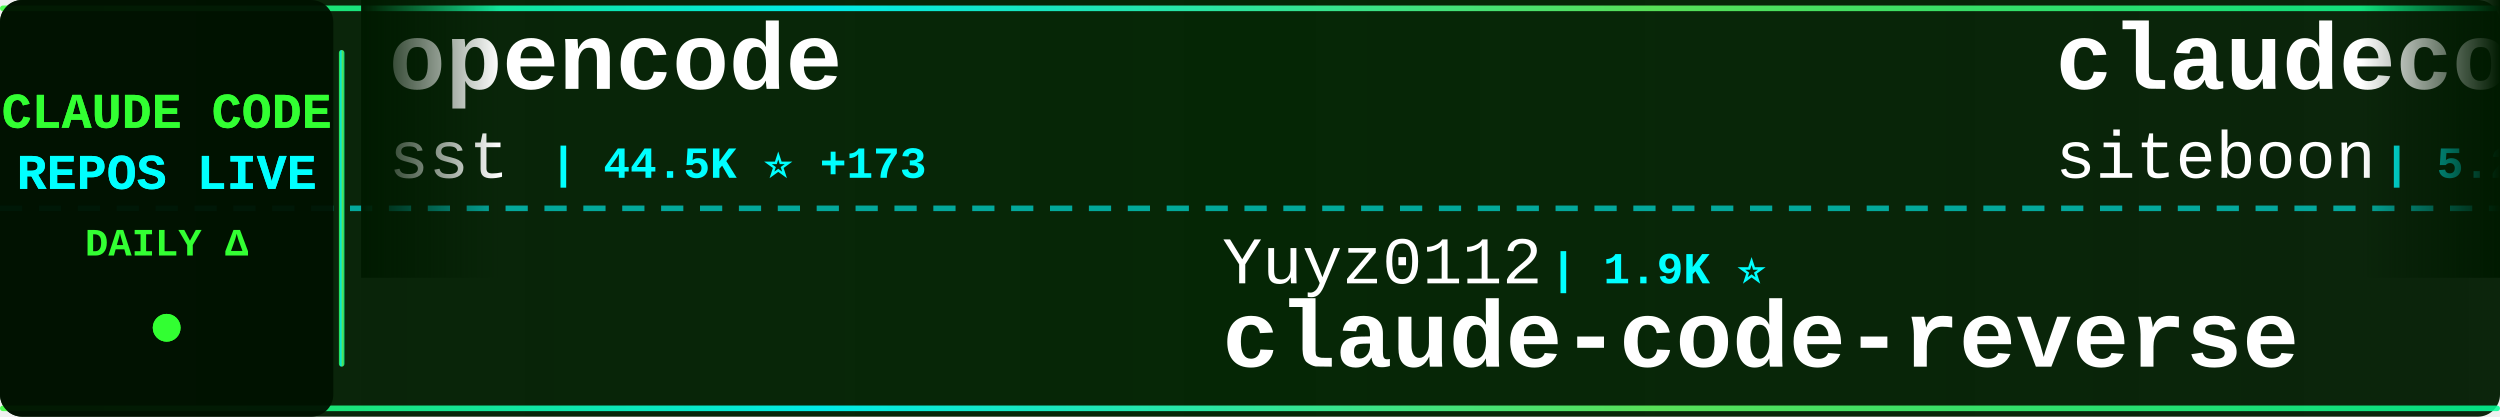
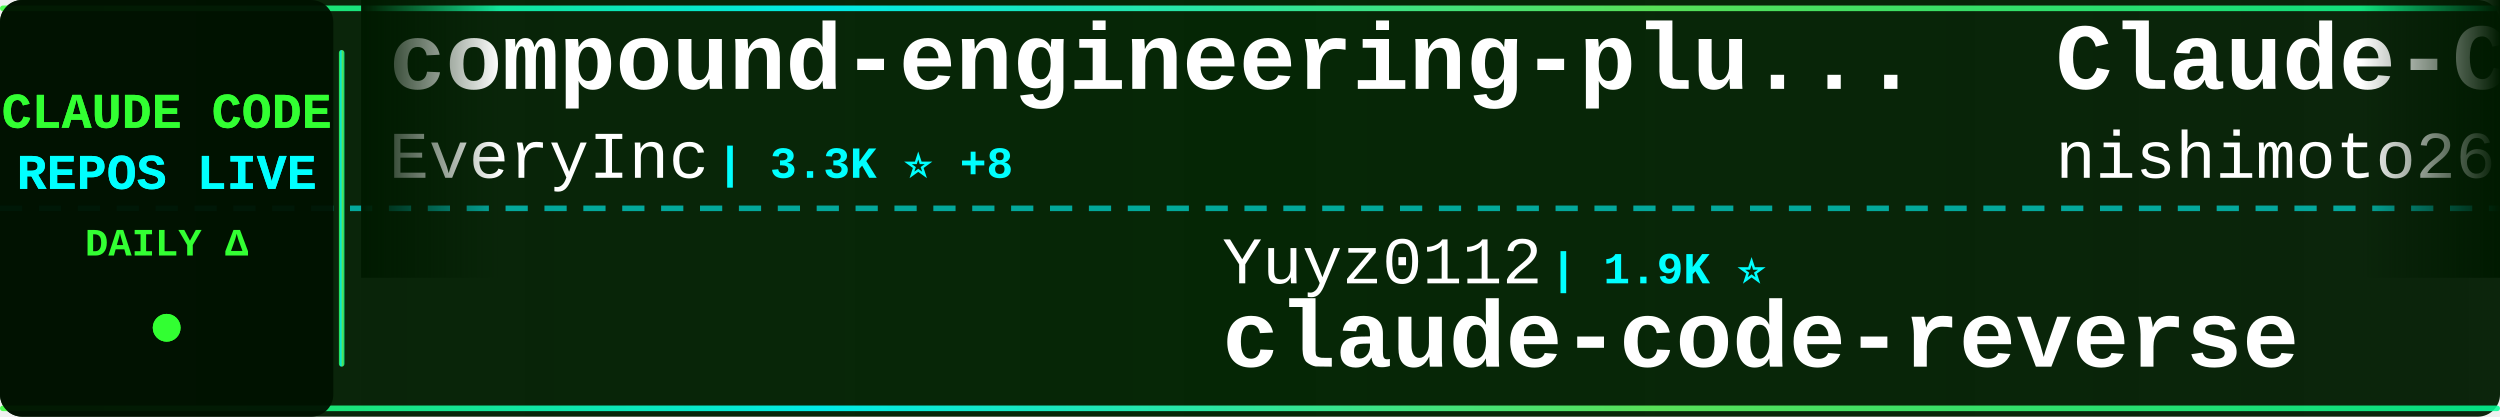
<svg xmlns="http://www.w3.org/2000/svg" width="900" height="150">
  <defs>
    <linearGradient id="tickerBg" x1="0%" y1="0%" x2="100%" y2="0%">
      <stop offset="0%" style="stop-color:#001a00;stop-opacity:0.95" />
      <stop offset="50%" style="stop-color:#002200;stop-opacity:0.98" />
      <stop offset="100%" style="stop-color:#001a00;stop-opacity:0.95" />
    </linearGradient>
    <linearGradient id="borderGrad" x1="0%" y1="0%" x2="100%" y2="0%">
      <stop offset="0%" style="stop-color:#33ff33;stop-opacity:0.85">
        <animate attributeName="stop-opacity" values="0.85;1;0.85" dur="2s" repeatCount="indefinite" />
      </stop>
      <stop offset="33%" style="stop-color:#00ffff;stop-opacity:0.9">
        <animate attributeName="stop-opacity" values="0.9;1;0.9" dur="2.2s" repeatCount="indefinite" />
      </stop>
      <stop offset="66%" style="stop-color:#66ff66;stop-opacity:0.85">
        <animate attributeName="stop-opacity" values="0.85;1;0.85" dur="1.8s" repeatCount="indefinite" />
      </stop>
      <stop offset="100%" style="stop-color:#00ff99;stop-opacity:0.85">
        <animate attributeName="stop-opacity" values="0.85;1;0.85" dur="2s" repeatCount="indefinite" />
      </stop>
    </linearGradient>
    <filter id="textGlow">
      <feGaussianBlur stdDeviation="0.1" result="coloredBlur" />
      <feMerge>
        <feMergeNode in="coloredBlur" />
        <feMergeNode in="SourceGraphic" />
      </feMerge>
    </filter>
    <filter id="metricGlow">
      <feGaussianBlur stdDeviation="0.2" result="coloredBlur" />
      <feMerge>
        <feMergeNode in="coloredBlur" />
        <feMergeNode in="SourceGraphic" />
      </feMerge>
    </filter>
    <linearGradient id="leftFade" x1="0%" y1="0%" x2="100%" y2="0%">
      <stop offset="0%" style="stop-color:#001a00;stop-opacity:1" />
      <stop offset="100%" style="stop-color:#001a00;stop-opacity:0" />
    </linearGradient>
    <linearGradient id="rightFade" x1="0%" y1="0%" x2="100%" y2="0%">
      <stop offset="0%" style="stop-color:#001a00;stop-opacity:0" />
      <stop offset="100%" style="stop-color:#001a00;stop-opacity:1" />
    </linearGradient>
  </defs>
  <rect width="900" height="150" fill="url(#tickerBg)" rx="8" />
  <rect x="0" y="2" width="900" height="2" fill="url(#borderGrad)" rx="1" />
  <rect x="0" y="146" width="900" height="2" fill="url(#borderGrad)" rx="1" />
  <line x1="0" y1="75" x2="900" y2="75" stroke="#00ffff" stroke-width="2" stroke-dasharray="8 6" opacity="0.6" />
  <rect x="0" y="0" width="120" height="150" fill="#001100" opacity="0.95" rx="8" />
  <text x="60" y="46" font-family="'Courier New', monospace" font-size="18" font-weight="bold" fill="#33ff33" text-anchor="middle" filter="url(#textGlow)">
    CLAUDE CODE
  </text>
  <text x="60" y="68" font-family="'Courier New', monospace" font-size="18" font-weight="bold" fill="#00ffff" text-anchor="middle" filter="url(#textGlow)">
    REPOS LIVE
  </text>
  <text x="60" y="92" font-family="'Courier New', monospace" font-size="14" font-weight="bold" fill="#33ff33" text-anchor="middle">
    DAILY Δ
  </text>
  <circle cx="60" cy="118" r="5" fill="#33ff33" filter="url(#metricGlow)">
    <animate attributeName="r" values="4;6;4" dur="1.5s" repeatCount="indefinite" />
    <animate attributeName="opacity" values="0.6;1;0.6" dur="1.5s" repeatCount="indefinite" />
  </circle>
  <rect x="122" y="18" width="2" height="114" fill="url(#borderGrad)" rx="1" />
  <clipPath id="tickerClip">
    <rect x="130" y="0" width="770" height="150" />
  </clipPath>
  <g clip-path="url(#tickerClip)">
    <g id="tickerItems">
      <animateTransform attributeName="transform" attributeType="XML" type="translate" from="0 0" to="-3000 0" dur="54s" repeatCount="indefinite" />
      <g transform="translate(0, 0)">
-         <text x="140" y="32" font-family="'Courier New', monospace" font-size="34" font-weight="bold" fill="#ffffff">opencode</text>
-         <text x="140" y="64" font-family="'Courier New', monospace" font-size="24" font-weight="normal" fill="#ffffff" opacity="1.0">sst</text>
-         <text x="198" y="64" font-family="'Courier New', monospace" font-size="16" font-weight="bold" fill="#00ffff"> | 44.5K ⭐ +173</text>
+         <text x="140" y="32" font-family="'Courier New', monospace" font-size="34" font-weight="bold" fill="#ffffff">compound-engineering-plu...</text>
+         <text x="140" y="64" font-family="'Courier New', monospace" font-size="24" font-weight="normal" fill="#ffffff" opacity="1.0">EveryInc</text>
+         <text x="258" y="64" font-family="'Courier New', monospace" font-size="16" font-weight="bold" fill="#00ffff"> | 3.3K ⭐ +8</text>
      </g>
      <g transform="translate(300, 0)">
        <text x="140" y="102" font-family="'Courier New', monospace" font-size="24" font-weight="normal" fill="#ffffff" opacity="1.0">Yuyz0112</text>
        <text x="258" y="102" font-family="'Courier New', monospace" font-size="16" font-weight="bold" fill="#00ffff"> | 1.9K ⭐</text>
        <text x="140" y="132" font-family="'Courier New', monospace" font-size="34" font-weight="bold" fill="#ffffff">claude-code-reverse</text>
      </g>
      <g transform="translate(600, 0)">
-         <text x="140" y="32" font-family="'Courier New', monospace" font-size="34" font-weight="bold" fill="#ffffff">claudecodeui</text>
-         <text x="140" y="64" font-family="'Courier New', monospace" font-size="24" font-weight="normal" fill="#ffffff" opacity="1.0">siteboon</text>
-         <text x="258" y="64" font-family="'Courier New', monospace" font-size="16" font-weight="bold" fill="#00ffff"> | 5.2K ⭐ +1</text>
+         <text x="140" y="32" font-family="'Courier New', monospace" font-size="34" font-weight="bold" fill="#ffffff">Claude-Code-Communicatio...</text>
+         <text x="140" y="64" font-family="'Courier New', monospace" font-size="24" font-weight="normal" fill="#ffffff" opacity="1.0">nishimoto265</text>
+         <text x="306" y="64" font-family="'Courier New', monospace" font-size="16" font-weight="bold" fill="#00ffff"> | 467 ⭐ +1</text>
      </g>
      <g transform="translate(900, 0)">
-         <text x="140" y="102" font-family="'Courier New', monospace" font-size="24" font-weight="normal" fill="#ffffff" opacity="1.0">zed-industries</text>
-         <text x="330" y="102" font-family="'Courier New', monospace" font-size="16" font-weight="bold" fill="#00ffff"> | 657 ⭐ +3</text>
-         <text x="140" y="132" font-family="'Courier New', monospace" font-size="34" font-weight="bold" fill="#ffffff">claude-code-acp</text>
+         <text x="140" y="102" font-family="'Courier New', monospace" font-size="24" font-weight="normal" fill="#ffffff" opacity="1.0">OneRedOak</text>
+         <text x="270" y="102" font-family="'Courier New', monospace" font-size="16" font-weight="bold" fill="#00ffff"> | 3.4K ⭐ +1</text>
+         <text x="140" y="132" font-family="'Courier New', monospace" font-size="34" font-weight="bold" fill="#ffffff">claude-code-workflows</text>
      </g>
      <g transform="translate(1200, 0)">
-         <text x="140" y="32" font-family="'Courier New', monospace" font-size="34" font-weight="bold" fill="#ffffff">claude-code-requirements...</text>
-         <text x="140" y="64" font-family="'Courier New', monospace" font-size="24" font-weight="normal" fill="#ffffff" opacity="1.0">rizethereum</text>
-         <text x="294" y="64" font-family="'Courier New', monospace" font-size="16" font-weight="bold" fill="#00ffff"> | 1.7K ⭐</text>
+         <text x="140" y="32" font-family="'Courier New', monospace" font-size="34" font-weight="bold" fill="#ffffff">context-engineering-intr...</text>
+         <text x="140" y="64" font-family="'Courier New', monospace" font-size="24" font-weight="normal" fill="#ffffff" opacity="1.0">coleam00</text>
+         <text x="258" y="64" font-family="'Courier New', monospace" font-size="16" font-weight="bold" fill="#00ffff"> | 12.0K ⭐ +3</text>
      </g>
      <g transform="translate(1500, 0)">
-         <text x="140" y="102" font-family="'Courier New', monospace" font-size="24" font-weight="normal" fill="#ffffff" opacity="1.0">BeehiveInnovations</text>
-         <text x="378" y="102" font-family="'Courier New', monospace" font-size="16" font-weight="bold" fill="#00ffff"> | 10.7K ⭐ +2</text>
-         <text x="140" y="132" font-family="'Courier New', monospace" font-size="34" font-weight="bold" fill="#ffffff">pal-mcp-server</text>
+         <text x="140" y="102" font-family="'Courier New', monospace" font-size="24" font-weight="normal" fill="#ffffff" opacity="1.0">davepoon</text>
+         <text x="258" y="102" font-family="'Courier New', monospace" font-size="16" font-weight="bold" fill="#00ffff"> | 2.1K ⭐ +1</text>
+         <text x="140" y="132" font-family="'Courier New', monospace" font-size="34" font-weight="bold" fill="#ffffff">claude-code-subagents-co...</text>
      </g>
      <g transform="translate(1800, 0)">
-         <text x="140" y="32" font-family="'Courier New', monospace" font-size="34" font-weight="bold" fill="#ffffff">claude-code-guide</text>
-         <text x="140" y="64" font-family="'Courier New', monospace" font-size="24" font-weight="normal" fill="#ffffff" opacity="1.0">zebbern</text>
-         <text x="246" y="64" font-family="'Courier New', monospace" font-size="16" font-weight="bold" fill="#00ffff"> | 2.8K ⭐ +2</text>
+         <text x="140" y="32" font-family="'Courier New', monospace" font-size="34" font-weight="bold" fill="#ffffff">claude-code-action</text>
+         <text x="140" y="64" font-family="'Courier New', monospace" font-size="24" font-weight="normal" fill="#ffffff" opacity="1.0">anthropics</text>
+         <text x="282" y="64" font-family="'Courier New', monospace" font-size="16" font-weight="bold" fill="#00ffff"> | 4.5K ⭐ +4</text>
      </g>
      <g transform="translate(2100, 0)">
-         <text x="140" y="102" font-family="'Courier New', monospace" font-size="24" font-weight="normal" fill="#ffffff" opacity="1.0">anthropics</text>
-         <text x="282" y="102" font-family="'Courier New', monospace" font-size="16" font-weight="bold" fill="#00ffff"> | 4.5K ⭐ +3</text>
-         <text x="140" y="132" font-family="'Courier New', monospace" font-size="34" font-weight="bold" fill="#ffffff">claude-code-action</text>
+         <text x="140" y="102" font-family="'Courier New', monospace" font-size="24" font-weight="normal" fill="#ffffff" opacity="1.0">omnara-ai</text>
+         <text x="270" y="102" font-family="'Courier New', monospace" font-size="16" font-weight="bold" fill="#00ffff"> | 2.6K ⭐ +1</text>
+         <text x="140" y="132" font-family="'Courier New', monospace" font-size="34" font-weight="bold" fill="#ffffff">omnara</text>
      </g>
      <g transform="translate(2400, 0)">
        <text x="140" y="32" font-family="'Courier New', monospace" font-size="34" font-weight="bold" fill="#ffffff">claude-code-cookbook</text>
        <text x="140" y="64" font-family="'Courier New', monospace" font-size="24" font-weight="normal" fill="#ffffff" opacity="1.0">wasabeef</text>
        <text x="258" y="64" font-family="'Courier New', monospace" font-size="16" font-weight="bold" fill="#00ffff"> | 888 ⭐</text>
      </g>
      <g transform="translate(2700, 0)">
-         <text x="140" y="102" font-family="'Courier New', monospace" font-size="24" font-weight="normal" fill="#ffffff" opacity="1.0">alirezarezvani</text>
-         <text x="330" y="102" font-family="'Courier New', monospace" font-size="16" font-weight="bold" fill="#00ffff"> | 399 ⭐</text>
-         <text x="140" y="132" font-family="'Courier New', monospace" font-size="34" font-weight="bold" fill="#ffffff">claude-code-tresor</text>
+         <text x="140" y="102" font-family="'Courier New', monospace" font-size="24" font-weight="normal" fill="#ffffff" opacity="1.0">oraios</text>
+         <text x="234" y="102" font-family="'Courier New', monospace" font-size="16" font-weight="bold" fill="#00ffff"> | 17.9K ⭐ +7</text>
+         <text x="140" y="132" font-family="'Courier New', monospace" font-size="34" font-weight="bold" fill="#ffffff">serena</text>
      </g>
      <g transform="translate(3000, 0)">
-         <text x="140" y="32" font-family="'Courier New', monospace" font-size="34" font-weight="bold" fill="#ffffff">opencode</text>
-         <text x="140" y="64" font-family="'Courier New', monospace" font-size="24" font-weight="normal" fill="#ffffff" opacity="1.0">sst</text>
-         <text x="198" y="64" font-family="'Courier New', monospace" font-size="16" font-weight="bold" fill="#00ffff"> | 44.5K ⭐ +173</text>
+         <text x="140" y="32" font-family="'Courier New', monospace" font-size="34" font-weight="bold" fill="#ffffff">compound-engineering-plu...</text>
+         <text x="140" y="64" font-family="'Courier New', monospace" font-size="24" font-weight="normal" fill="#ffffff" opacity="1.0">EveryInc</text>
+         <text x="258" y="64" font-family="'Courier New', monospace" font-size="16" font-weight="bold" fill="#00ffff"> | 3.3K ⭐ +8</text>
      </g>
      <g transform="translate(3300, 0)">
        <text x="140" y="102" font-family="'Courier New', monospace" font-size="24" font-weight="normal" fill="#ffffff" opacity="1.0">Yuyz0112</text>
        <text x="258" y="102" font-family="'Courier New', monospace" font-size="16" font-weight="bold" fill="#00ffff"> | 1.9K ⭐</text>
        <text x="140" y="132" font-family="'Courier New', monospace" font-size="34" font-weight="bold" fill="#ffffff">claude-code-reverse</text>
      </g>
      <g transform="translate(3600, 0)">
-         <text x="140" y="32" font-family="'Courier New', monospace" font-size="34" font-weight="bold" fill="#ffffff">claudecodeui</text>
-         <text x="140" y="64" font-family="'Courier New', monospace" font-size="24" font-weight="normal" fill="#ffffff" opacity="1.0">siteboon</text>
-         <text x="258" y="64" font-family="'Courier New', monospace" font-size="16" font-weight="bold" fill="#00ffff"> | 5.2K ⭐ +1</text>
+         <text x="140" y="32" font-family="'Courier New', monospace" font-size="34" font-weight="bold" fill="#ffffff">Claude-Code-Communicatio...</text>
+         <text x="140" y="64" font-family="'Courier New', monospace" font-size="24" font-weight="normal" fill="#ffffff" opacity="1.0">nishimoto265</text>
+         <text x="306" y="64" font-family="'Courier New', monospace" font-size="16" font-weight="bold" fill="#00ffff"> | 467 ⭐ +1</text>
      </g>
      <g transform="translate(3900, 0)">
-         <text x="140" y="102" font-family="'Courier New', monospace" font-size="24" font-weight="normal" fill="#ffffff" opacity="1.0">zed-industries</text>
-         <text x="330" y="102" font-family="'Courier New', monospace" font-size="16" font-weight="bold" fill="#00ffff"> | 657 ⭐ +3</text>
-         <text x="140" y="132" font-family="'Courier New', monospace" font-size="34" font-weight="bold" fill="#ffffff">claude-code-acp</text>
+         <text x="140" y="102" font-family="'Courier New', monospace" font-size="24" font-weight="normal" fill="#ffffff" opacity="1.0">OneRedOak</text>
+         <text x="270" y="102" font-family="'Courier New', monospace" font-size="16" font-weight="bold" fill="#00ffff"> | 3.4K ⭐ +1</text>
+         <text x="140" y="132" font-family="'Courier New', monospace" font-size="34" font-weight="bold" fill="#ffffff">claude-code-workflows</text>
      </g>
    </g>
  </g>
  <rect x="130" y="0" width="50" height="100" fill="url(#leftFade)" />
  <rect x="850" y="0" width="50" height="100" fill="url(#rightFade)" />
</svg>
